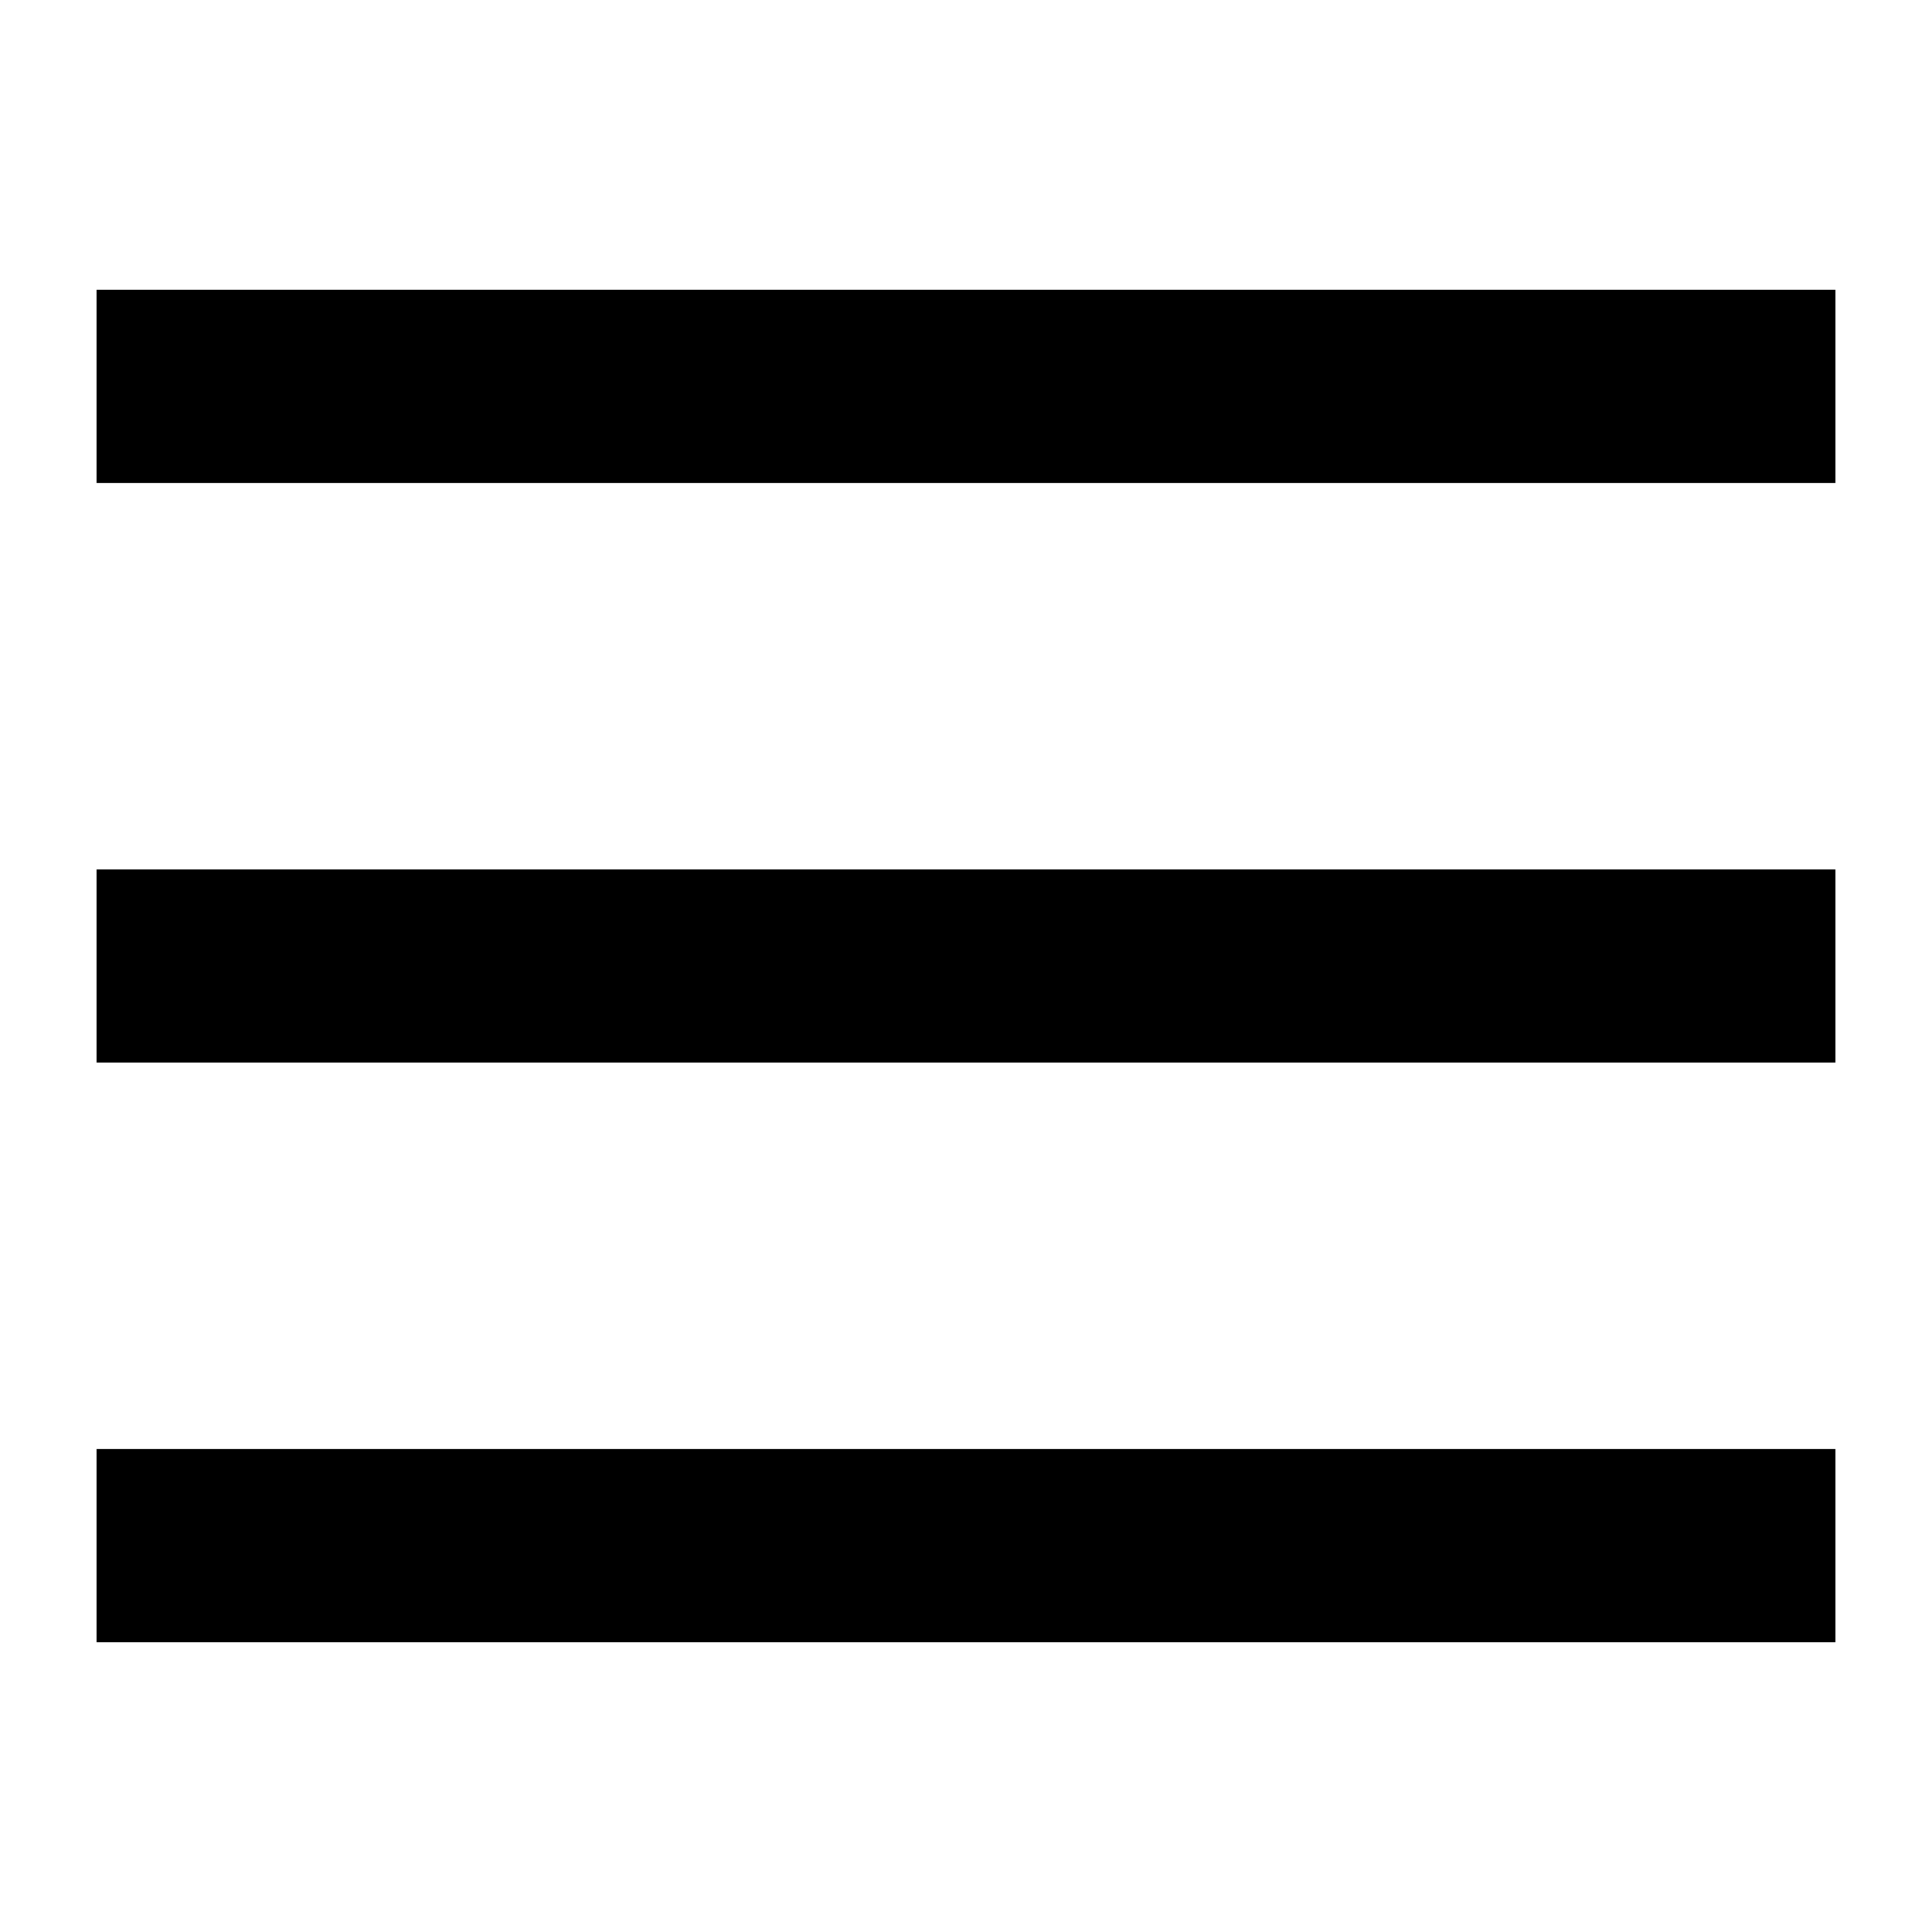
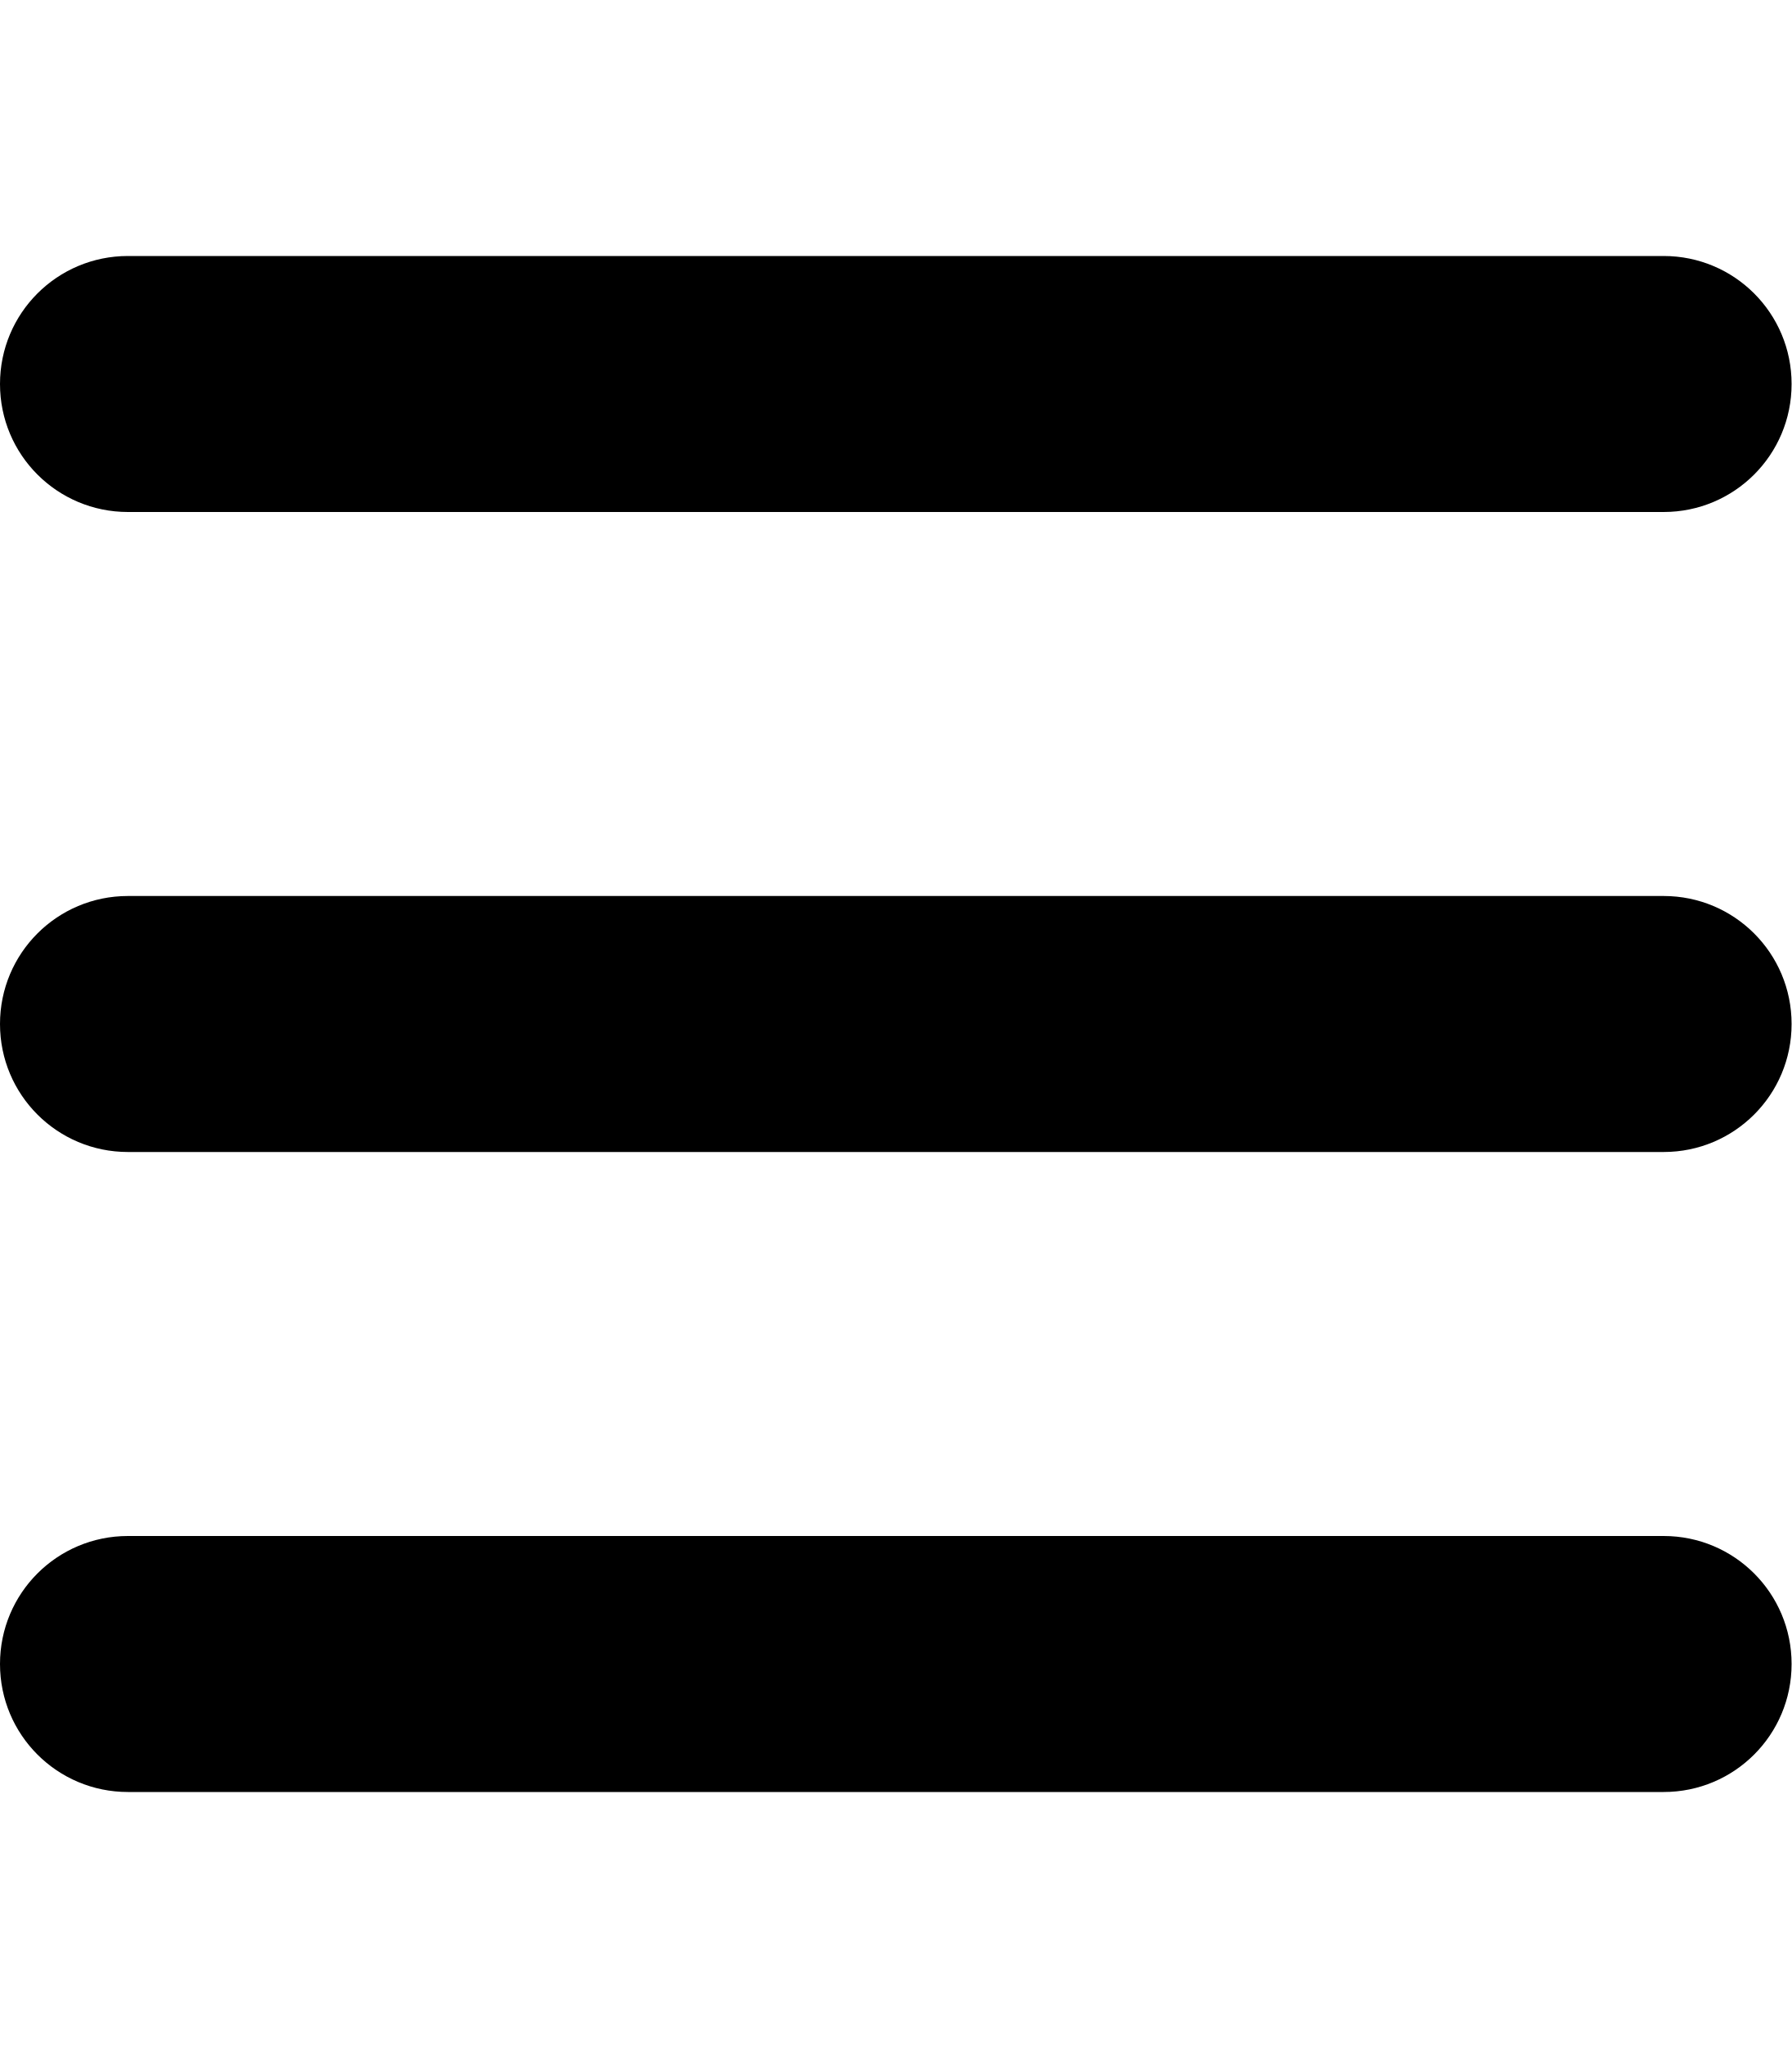
- <svg xmlns="http://www.w3.org/2000/svg" width="20" height="20" viewBox="0 0 20 20">
-   <path d="M1 3v2h18V3zm0 8h18V9H1zm0 6h18v-2H1z" />
+ <svg xmlns="http://www.w3.org/2000/svg" viewBox="0 0 448 512">
+   <path d="M0 96C0 78.3 14.3 64 32 64H416c17.7 0 32 14.3 32 32s-14.3 32-32 32H32C14.3 128 0 113.7 0 96zM0 256c0-17.7 14.3-32 32-32H416c17.7 0 32 14.3 32 32s-14.3 32-32 32H32c-17.7 0-32-14.3-32-32zM448 416c0 17.7-14.3 32-32 32H32c-17.7 0-32-14.3-32-32s14.3-32 32-32H416c17.7 0 32 14.3 32 32z" />
</svg>
